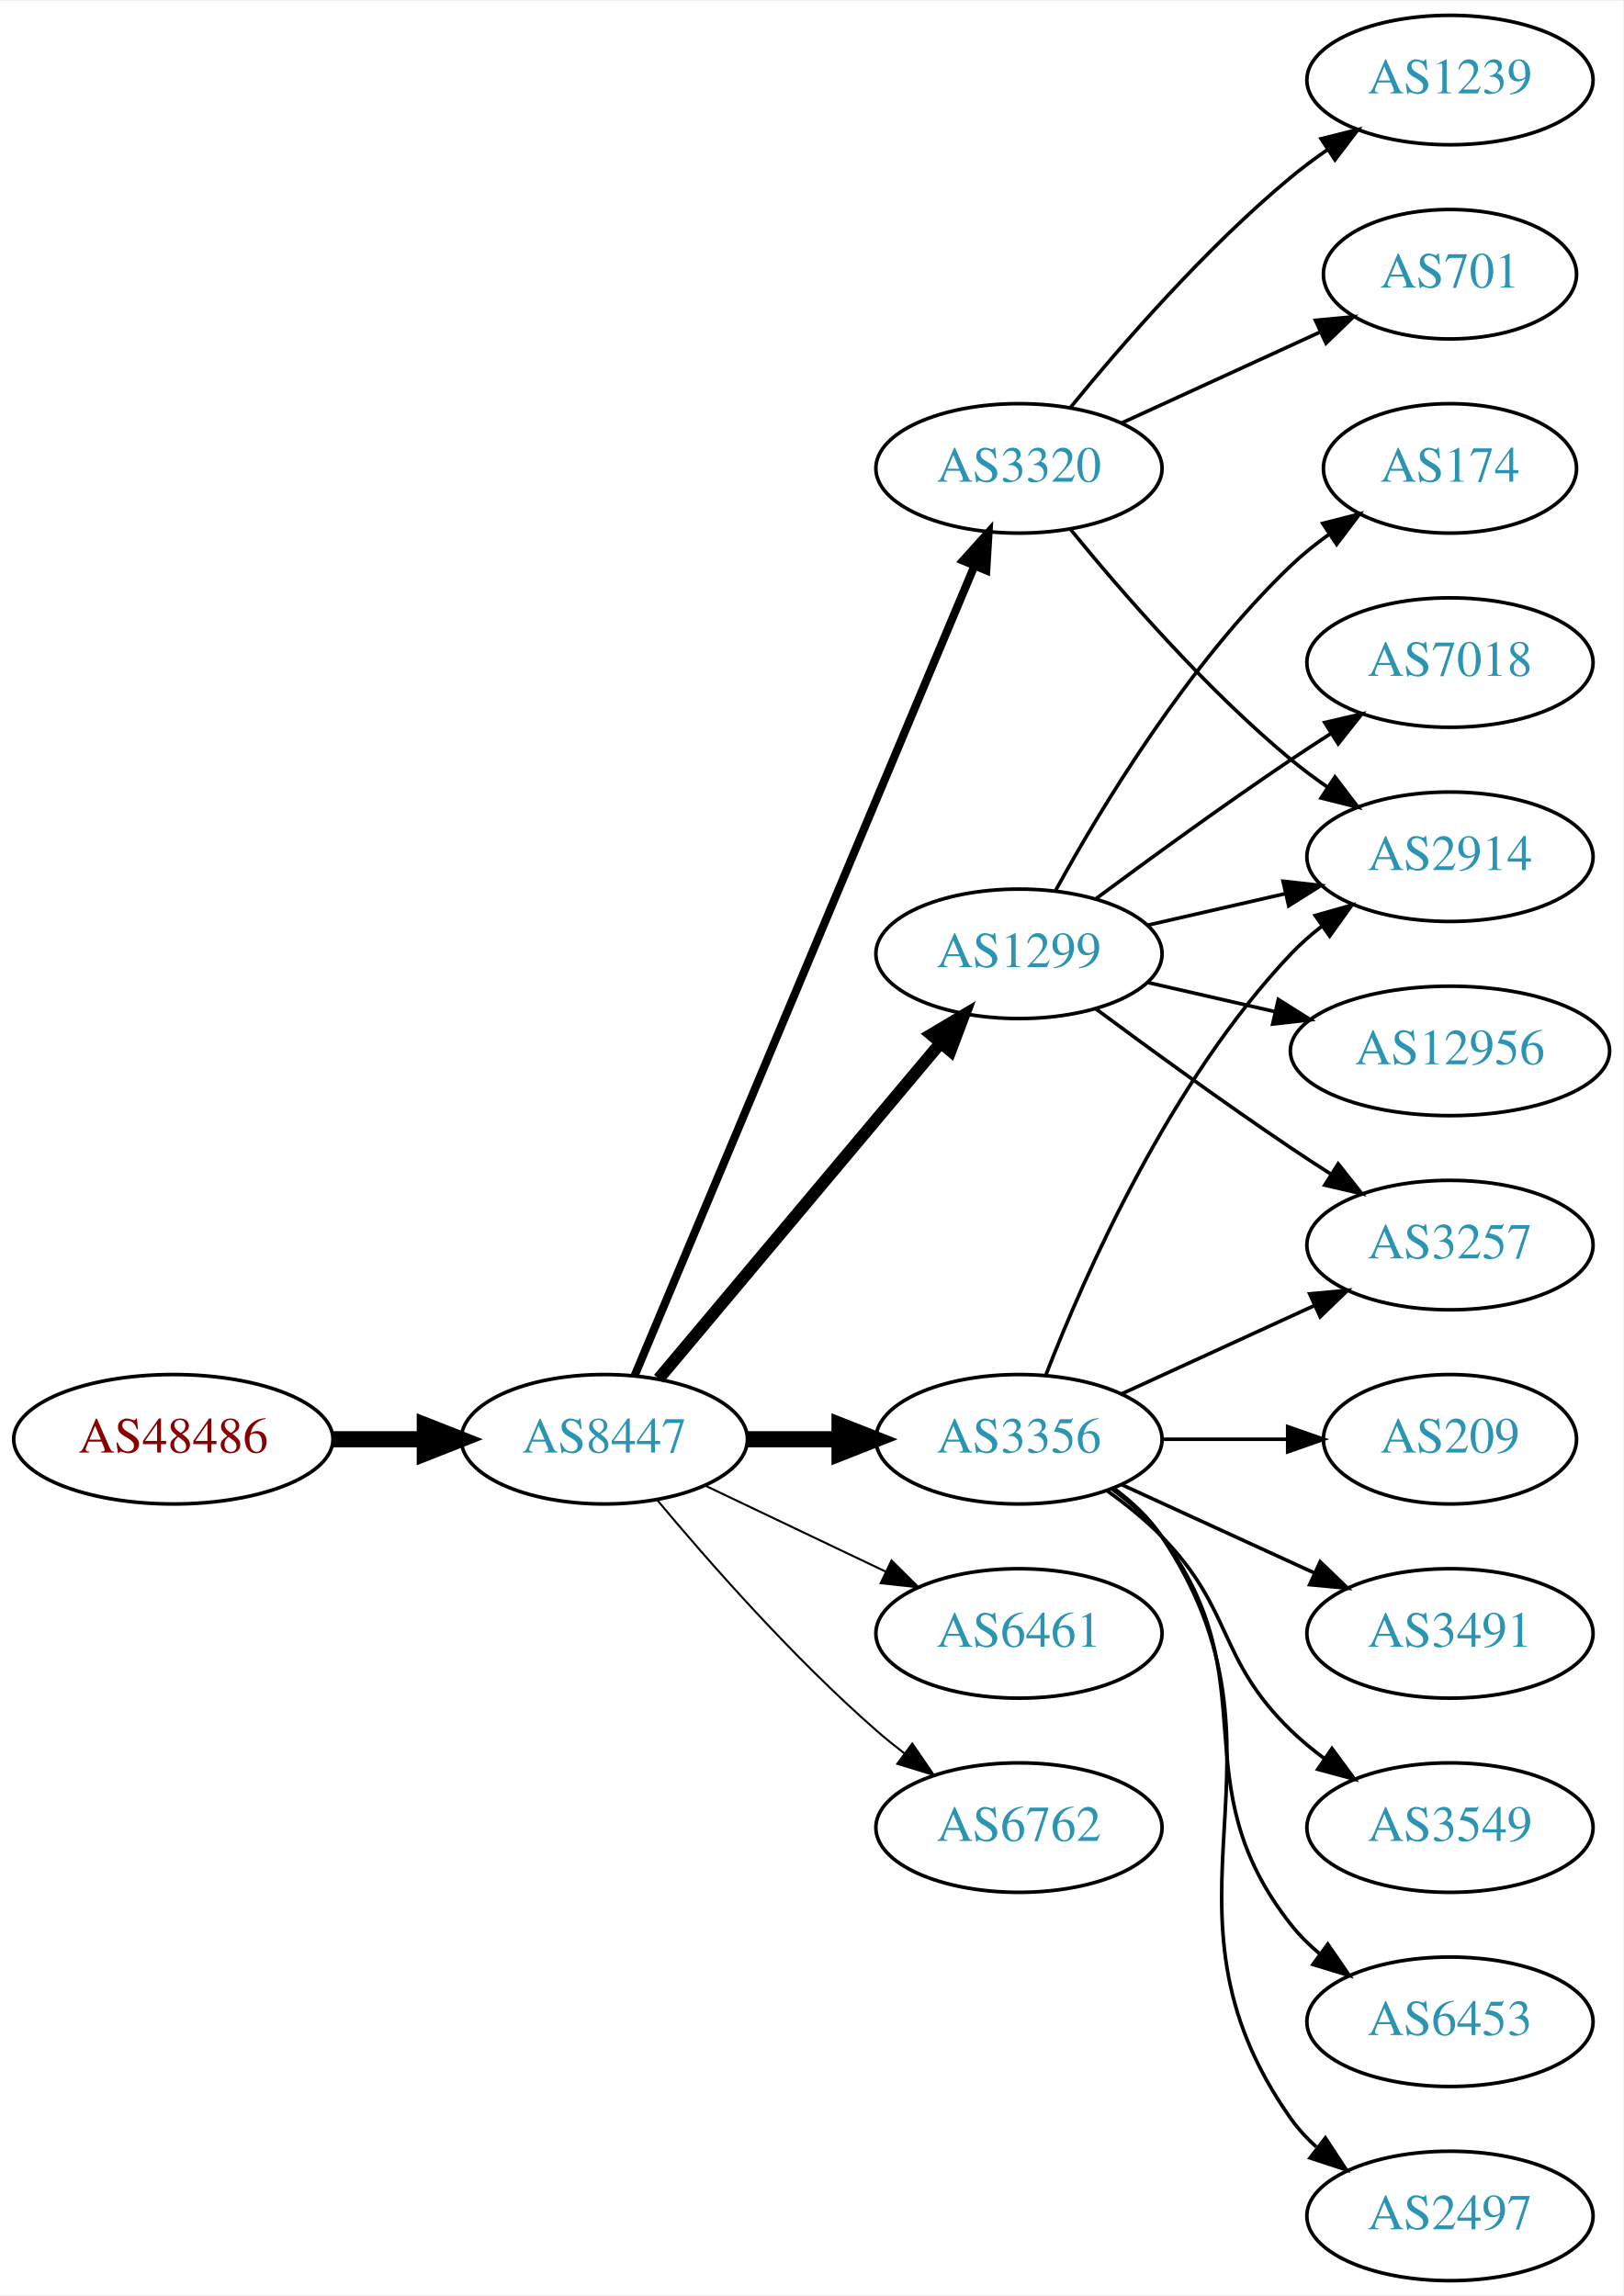
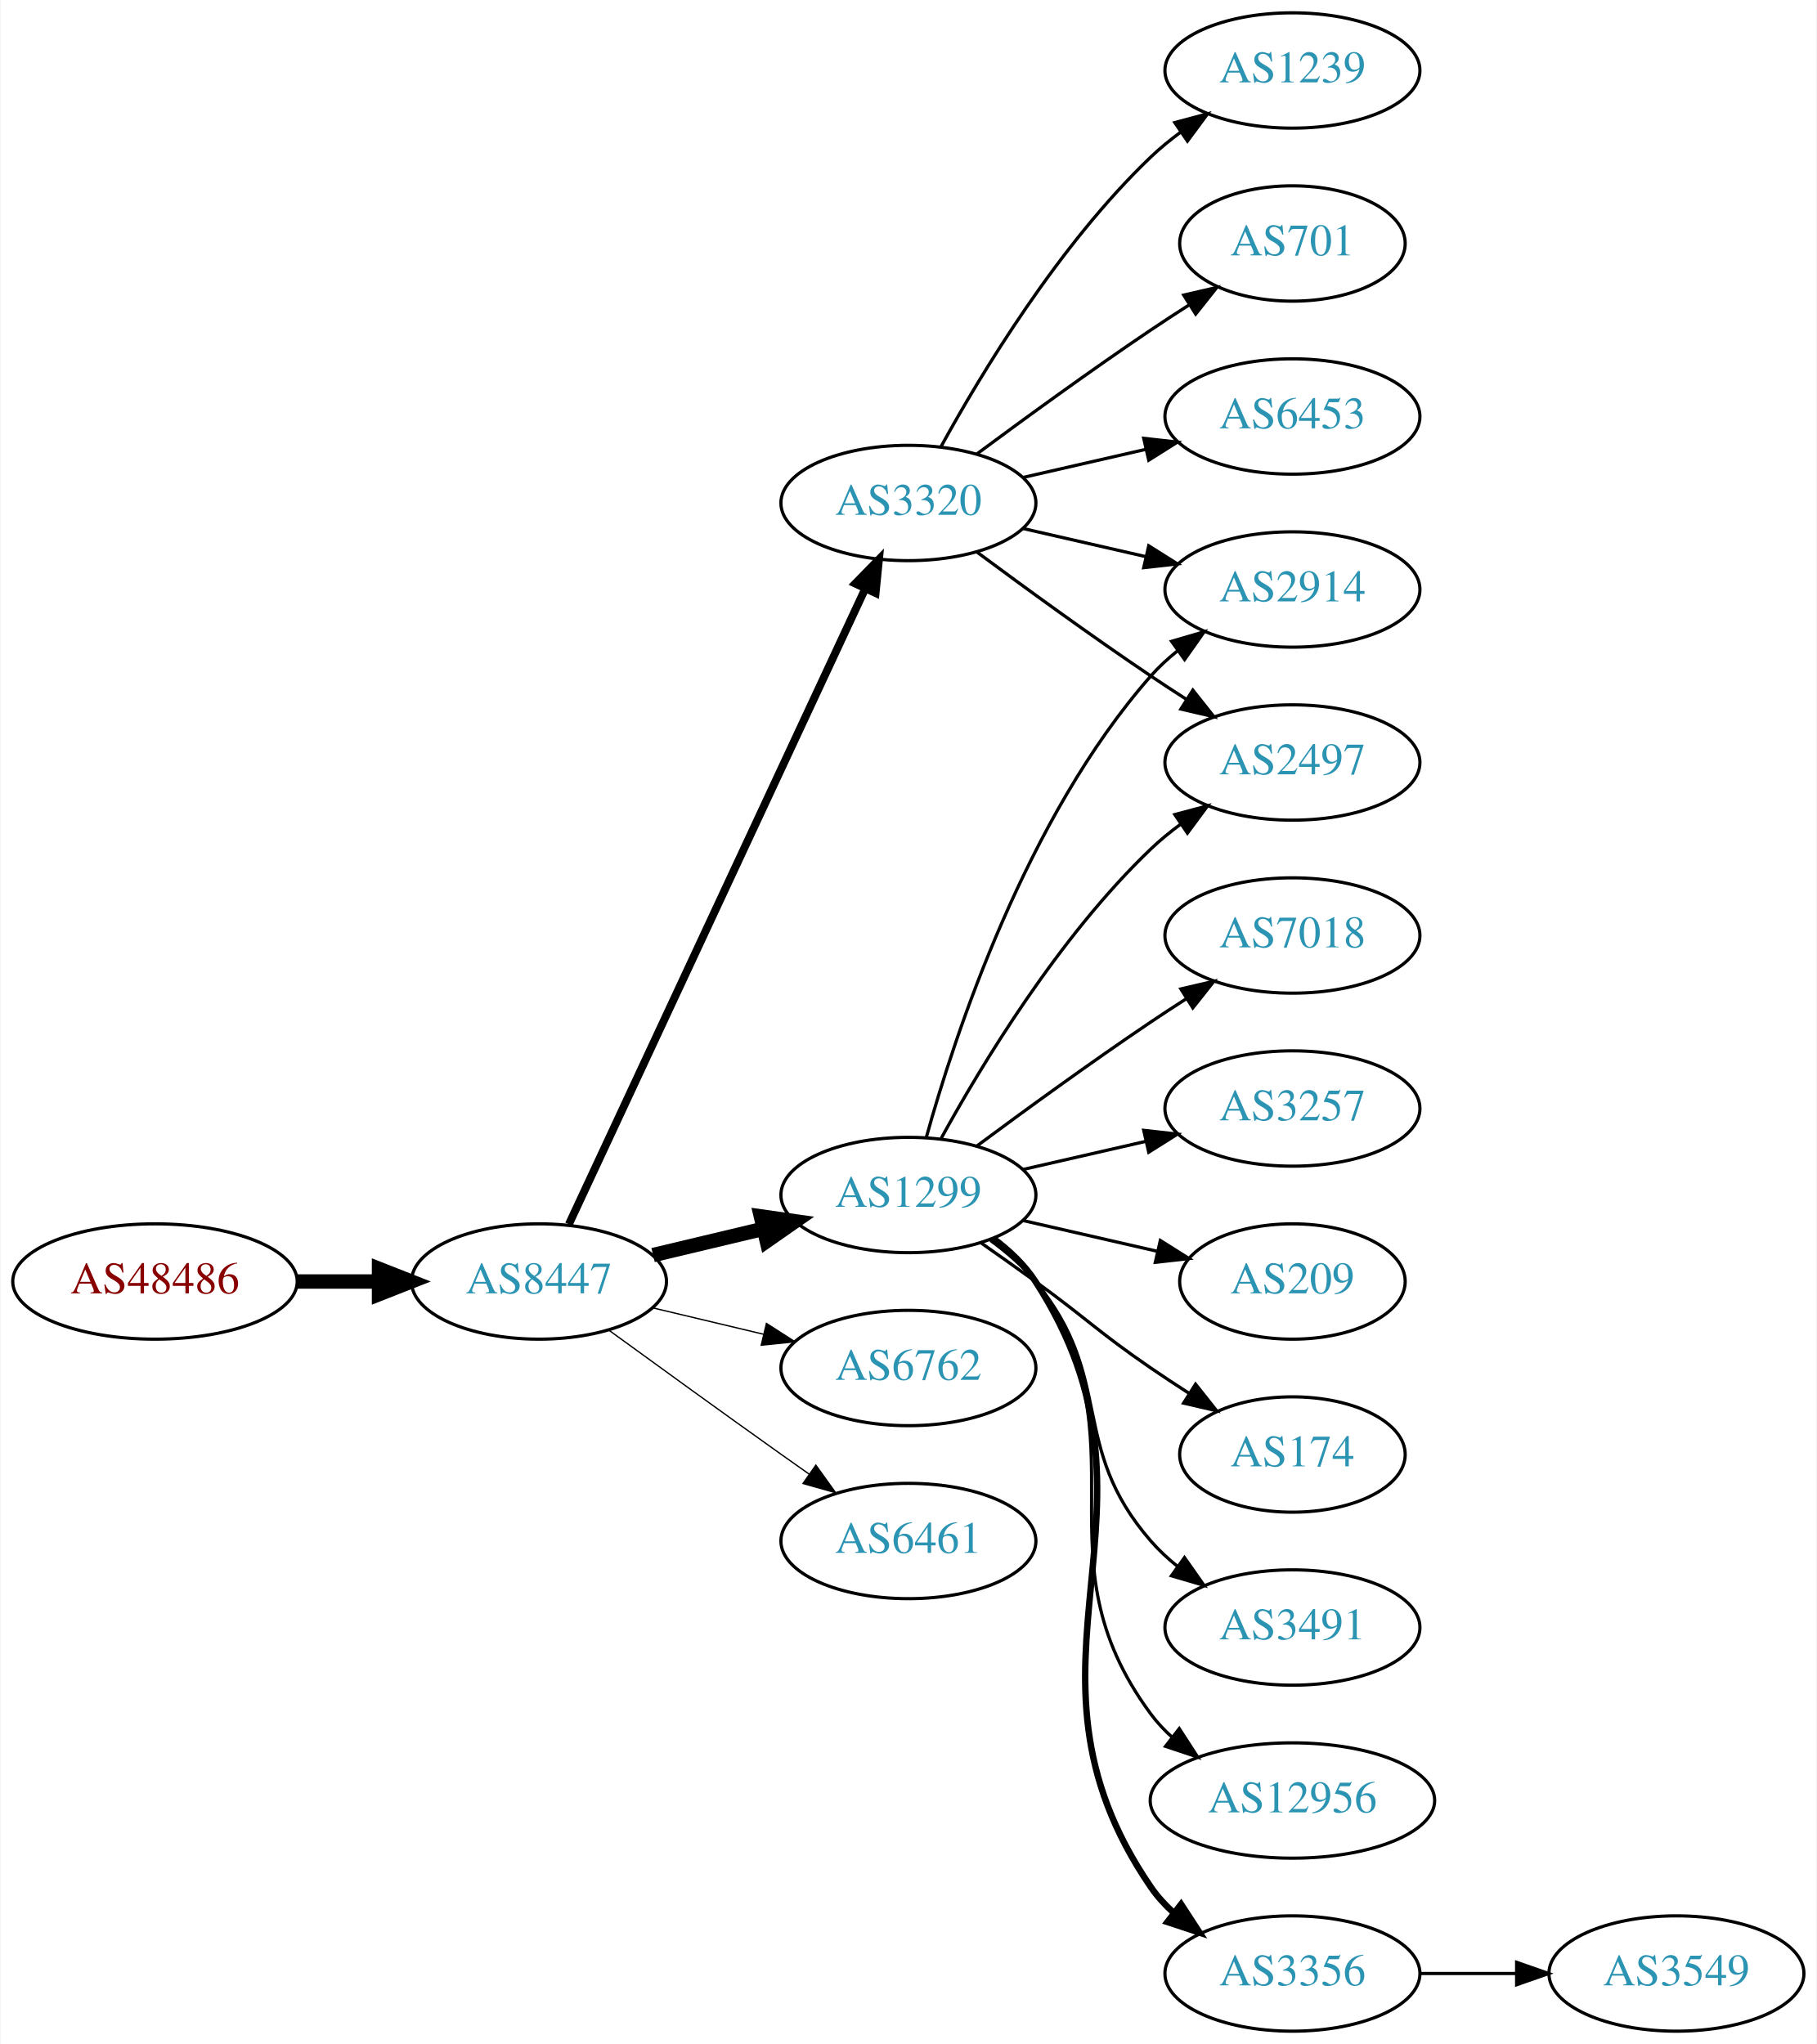
- <svg xmlns="http://www.w3.org/2000/svg" xmlns:xlink="http://www.w3.org/1999/xlink" width="451pt" height="638pt" viewBox="0.00 0.00 451.37 638.00">
+ <svg xmlns="http://www.w3.org/2000/svg" xmlns:xlink="http://www.w3.org/1999/xlink" width="567pt" height="638pt" viewBox="0.00 0.00 566.66 638.00">
  <g id="graph0" class="graph" transform="scale(1 1) rotate(0) translate(4 634)">
-     <polygon fill="white" stroke="none" points="-4,4 -4,-634 447.37,-634 447.37,4 -4,4" />
+     <polygon fill="white" stroke="none" points="-4,4 -4,-634 562.663,-634 562.663,4 -4,4" />
    <g id="node1" class="node">
      <g id="a_node1">
        <a xlink:href="/asn/48486" xlink:title="AS48486 ~ Leder und Schuh AG [AT]">
          <ellipse fill="#ffffff" stroke="black" cx="44.196" cy="-234" rx="44.393" ry="18" />
          <text text-anchor="middle" x="44.196" y="-230.3" font-family="Times,serif" font-size="14.00" fill="#880000">AS48486</text>
        </a>
      </g>
    </g>
    <g id="node2" class="node">
      <g id="a_node2">
        <a xlink:href="/asn/8447" xlink:title="AS8447 ~ A1 Telekom Austria AG [AT]">
          <ellipse fill="#ffffff" stroke="black" cx="164.039" cy="-234" rx="39.794" ry="18" />
          <text text-anchor="middle" x="164.039" y="-230.3" font-family="Times,serif" font-size="14.00" fill="#2c94b3">AS8447</text>
        </a>
      </g>
    </g>
    <g id="edge1" class="edge">
      <path fill="none" stroke="black" stroke-width="4.5" d="M88.407,-234C96.72,-234 105.482,-234 113.965,-234" />
      <polygon fill="black" stroke="black" stroke-width="4.5" points="114.123,-237.938 124.123,-234 114.123,-230.063 114.123,-237.938" />
    </g>
    <g id="node3" class="node">
      <g id="a_node3">
-         <a xlink:href="/asn/3320" xlink:title="AS3320 ~ DTAG [DE]">
-           <ellipse fill="#ffffff" stroke="black" cx="279.332" cy="-504" rx="39.794" ry="18" />
-           <text text-anchor="middle" x="279.332" y="-500.3" font-family="Times,serif" font-size="14.00" fill="#2c94b3">AS3320</text>
+         <a xlink:href="/asn/1299" xlink:title="AS1299 ~ Telia Carrier [EU]">
+           <ellipse fill="#ffffff" stroke="black" cx="279.332" cy="-261" rx="39.794" ry="18" />
+           <text text-anchor="middle" x="279.332" y="-257.3" font-family="Times,serif" font-size="14.00" fill="#2c94b3">AS1299</text>
        </a>
      </g>
    </g>
    <g id="edge2" class="edge">
-       <path fill="none" stroke="black" stroke-width="2.25" d="M172.472,-251.715C191.797,-297.771 243.72,-421.514 266.893,-476.739" />
-       <polygon fill="black" stroke="black" stroke-width="2.25" points="263.774,-478.352 270.871,-486.219 270.229,-475.644 263.774,-478.352" />
+       <path fill="none" stroke="black" stroke-width="4.5" d="M199.646,-242.248C210.517,-244.838 222.671,-247.735 234.114,-250.462" />
+       <polygon fill="black" stroke="black" stroke-width="4.5" points="233.296,-254.315 243.936,-252.803 235.122,-246.654 233.296,-254.315" />
    </g>
    <g id="node4" class="node">
      <g id="a_node4">
-         <a xlink:href="/asn/1299" xlink:title="AS1299 ~ Telia Carrier [EU]">
-           <ellipse fill="#ffffff" stroke="black" cx="279.332" cy="-369" rx="39.794" ry="18" />
-           <text text-anchor="middle" x="279.332" y="-365.3" font-family="Times,serif" font-size="14.00" fill="#2c94b3">AS1299</text>
+         <a xlink:href="/asn/3320" xlink:title="AS3320 ~ DTAG [DE]">
+           <ellipse fill="#ffffff" stroke="black" cx="279.332" cy="-477" rx="39.794" ry="18" />
+           <text text-anchor="middle" x="279.332" y="-473.3" font-family="Times,serif" font-size="14.00" fill="#2c94b3">AS3320</text>
        </a>
      </g>
    </g>
    <g id="edge3" class="edge">
-       <path fill="none" stroke="black" stroke-width="3.375" d="M179.158,-250.825C198.833,-274.269 234.637,-316.934 257.415,-344.076" />
-       <polygon fill="black" stroke="black" stroke-width="3.375" points="254.925,-346.553 264.034,-351.963 260.287,-342.053 254.925,-346.553" />
+       <path fill="none" stroke="black" stroke-width="2.455" d="M173.369,-251.868C193.059,-294.101 242.559,-400.272 265.849,-450.227" />
+       <polygon fill="black" stroke="black" stroke-width="2.455" points="262.744,-451.849 270.141,-459.433 269.088,-448.891 262.744,-451.849" />
    </g>
    <g id="node5" class="node">
      <g id="a_node5">
-         <a xlink:href="/asn/3356" xlink:title="AS3356 ~ Level 3 Parent, LLC [US]">
-           <ellipse fill="#ffffff" stroke="black" cx="279.332" cy="-234" rx="39.794" ry="18" />
-           <text text-anchor="middle" x="279.332" y="-230.3" font-family="Times,serif" font-size="14.00" fill="#2c94b3">AS3356</text>
+         <a xlink:href="/asn/6762" xlink:title="AS6762 ~ TELECOM ITALIA SPARKLE S.p.A. [IT]">
+           <ellipse fill="#ffffff" stroke="black" cx="279.332" cy="-207" rx="39.794" ry="18" />
+           <text text-anchor="middle" x="279.332" y="-203.3" font-family="Times,serif" font-size="14.00" fill="#2c94b3">AS6762</text>
        </a>
      </g>
    </g>
    <g id="edge4" class="edge">
-       <path fill="none" stroke="black" stroke-width="4.5" d="M203.711,-234C211.914,-234 220.678,-234 229.21,-234" />
-       <polygon fill="black" stroke="black" stroke-width="4.5" points="229.449,-237.938 239.449,-234 229.449,-230.063 229.449,-237.938" />
+       <path fill="none" stroke="black" stroke-width="0.409" d="M199.646,-225.752C210.517,-223.162 222.671,-220.265 234.114,-217.538" />
+       <polygon fill="black" stroke="black" stroke-width="0.409" points="235.02,-220.92 243.936,-215.197 233.397,-214.111 235.02,-220.92" />
    </g>
    <g id="node6" class="node">
      <g id="a_node6">
        <a xlink:href="/asn/6461" xlink:title="AS6461 ~ Zayo Bandwidth [US]">
-           <ellipse fill="#ffffff" stroke="black" cx="279.332" cy="-180" rx="39.794" ry="18" />
-           <text text-anchor="middle" x="279.332" y="-176.3" font-family="Times,serif" font-size="14.00" fill="#2c94b3">AS6461</text>
+           <ellipse fill="#ffffff" stroke="black" cx="279.332" cy="-153" rx="39.794" ry="18" />
+           <text text-anchor="middle" x="279.332" y="-149.3" font-family="Times,serif" font-size="14.00" fill="#2c94b3">AS6461</text>
        </a>
      </g>
    </g>
    <g id="edge5" class="edge">
-       <path fill="none" stroke="black" stroke-width="0.562" d="M192.175,-221.066C207.169,-213.919 225.99,-204.948 242.213,-197.215" />
-       <polygon fill="black" stroke="black" stroke-width="0.562" points="243.895,-200.291 251.417,-192.829 240.884,-193.972 243.895,-200.291" />
+       <path fill="none" stroke="black" stroke-width="0.409" d="M185.887,-218.778C200.821,-207.909 221.435,-192.975 239.685,-180 242.506,-177.995 245.449,-175.915 248.397,-173.841" />
+       <polygon fill="black" stroke="black" stroke-width="0.409" points="250.443,-176.681 256.621,-168.074 246.424,-170.95 250.443,-176.681" />
    </g>
    <g id="node7" class="node">
      <g id="a_node7">
-         <a xlink:href="/asn/6762" xlink:title="AS6762 ~ TELECOM ITALIA SPARKLE S.p.A. [IT]">
-           <ellipse fill="#ffffff" stroke="black" cx="279.332" cy="-126" rx="39.794" ry="18" />
-           <text text-anchor="middle" x="279.332" y="-122.3" font-family="Times,serif" font-size="14.00" fill="#2c94b3">AS6762</text>
+         <a xlink:href="/asn/3257" xlink:title="AS3257 ~ GTT [DE]">
+           <ellipse fill="#ffffff" stroke="black" cx="399.174" cy="-288" rx="39.794" ry="18" />
+           <text text-anchor="middle" x="399.174" y="-284.3" font-family="Times,serif" font-size="14.00" fill="#2c94b3">AS3257</text>
        </a>
      </g>
    </g>
    <g id="edge6" class="edge">
-       <path fill="none" stroke="black" stroke-width="0.562" d="M178.669,-217.183C192.951,-200.071 216.498,-173.255 239.685,-153 242.151,-150.846 244.789,-148.706 247.487,-146.628" />
-       <polygon fill="black" stroke="black" stroke-width="0.562" points="249.66,-149.375 255.641,-140.63 245.512,-143.736 249.66,-149.375" />
+       <path fill="none" stroke="black" d="M315.051,-268.955C327.051,-271.704 340.672,-274.825 353.364,-277.733" />
+       <polygon fill="black" stroke="black" points="352.767,-281.187 363.296,-280.009 354.33,-274.364 352.767,-281.187" />
+     </g>
+     <g id="node8" class="node">
+       <g id="a_node8">
+         <a xlink:href="/asn/2914" xlink:title="AS2914 ~ NTT America, Inc. [US]">
+           <ellipse fill="#ffffff" stroke="black" cx="399.174" cy="-450" rx="39.794" ry="18" />
+           <text text-anchor="middle" x="399.174" y="-446.3" font-family="Times,serif" font-size="14.00" fill="#2c94b3">AS2914</text>
+         </a>
+       </g>
+     </g>
+     <g id="edge7" class="edge">
+       <path fill="none" stroke="black" d="M284.904,-278.946C293.81,-310.995 316.094,-378.842 354.978,-423 357.462,-425.821 360.312,-428.449 363.337,-430.871" />
+       <polygon fill="black" stroke="black" points="361.455,-433.828 371.627,-436.791 365.523,-428.131 361.455,-433.828" />
    </g>
    <g id="node9" class="node">
      <g id="a_node9">
-         <a xlink:href="/asn/2914" xlink:title="AS2914 ~ NTT America, Inc. [US]">
+         <a xlink:href="/asn/209" xlink:title="AS209 ~ CenturyLink Communications, LLC [US]">
+           <ellipse fill="#ffffff" stroke="black" cx="399.174" cy="-234" rx="35.194" ry="18" />
+           <text text-anchor="middle" x="399.174" y="-230.3" font-family="Times,serif" font-size="14.00" fill="#2c94b3">AS209</text>
+         </a>
+       </g>
+     </g>
+     <g id="edge8" class="edge">
+       <path fill="none" stroke="black" d="M315.051,-253.045C328.143,-250.045 343.166,-246.604 356.806,-243.478" />
+       <polygon fill="black" stroke="black" points="357.948,-246.807 366.914,-241.162 356.384,-239.984 357.948,-246.807" />
+     </g>
+     <g id="node10" class="node">
+       <g id="a_node10">
+         <a xlink:href="/asn/174" xlink:title="AS174 ~ Cogent Communications [US]">
+           <ellipse fill="#ffffff" stroke="black" cx="399.174" cy="-180" rx="35.194" ry="18" />
+           <text text-anchor="middle" x="399.174" y="-176.3" font-family="Times,serif" font-size="14.00" fill="#2c94b3">AS174</text>
+         </a>
+       </g>
+     </g>
+     <g id="edge9" class="edge">
+       <path fill="none" stroke="black" d="M302.089,-245.991C307.623,-242.121 313.542,-237.936 318.978,-234 335.178,-222.271 338.483,-218.311 354.978,-207 358.773,-204.398 362.81,-201.738 366.833,-199.151" />
+       <polygon fill="black" stroke="black" points="368.94,-201.96 375.521,-193.657 365.199,-196.044 368.94,-201.96" />
+     </g>
+     <g id="node11" class="node">
+       <g id="a_node11">
+         <a xlink:href="/asn/3491" xlink:title="AS3491 ~ PCCW Global, Inc. [US]">
+           <ellipse fill="#ffffff" stroke="black" cx="399.174" cy="-126" rx="39.794" ry="18" />
+           <text text-anchor="middle" x="399.174" y="-122.3" font-family="Times,serif" font-size="14.00" fill="#2c94b3">AS3491</text>
+         </a>
+       </g>
+     </g>
+     <g id="edge10" class="edge">
+       <path fill="none" stroke="black" d="M304.912,-246.844C310.007,-243.128 315.02,-238.799 318.978,-234 344.043,-203.606 329.144,-182.742 354.978,-153 357.443,-150.162 360.28,-147.523 363.297,-145.094" />
+       <polygon fill="black" stroke="black" points="365.484,-147.833 371.575,-139.164 361.408,-142.142 365.484,-147.833" />
+     </g>
+     <g id="node12" class="node">
+       <g id="a_node12">
+         <a xlink:href="/asn/2497" xlink:title="AS2497 ~ Internet Initiative Japan Inc. [JP]">
          <ellipse fill="#ffffff" stroke="black" cx="399.174" cy="-396" rx="39.794" ry="18" />
-           <text text-anchor="middle" x="399.174" y="-392.3" font-family="Times,serif" font-size="14.00" fill="#2c94b3">AS2914</text>
-         </a>
-       </g>
-     </g>
-     <g id="edge15" class="edge">
-       <path fill="none" stroke="black" d="M293.751,-486.935C307.865,-469.625 331.28,-442.655 354.978,-423 358.194,-420.332 361.695,-417.73 365.265,-415.259" />
-       <polygon fill="black" stroke="black" points="367.189,-418.183 373.622,-409.764 363.343,-412.334 367.189,-418.183" />
+           <text text-anchor="middle" x="399.174" y="-392.3" font-family="Times,serif" font-size="14.00" fill="#2c94b3">AS2497</text>
+         </a>
+       </g>
+     </g>
+     <g id="edge11" class="edge">
+       <path fill="none" stroke="black" d="M289.573,-278.713C302.118,-301.561 326.295,-341.611 354.978,-369 357.846,-371.739 361.035,-374.347 364.344,-376.785" />
+       <polygon fill="black" stroke="black" points="362.468,-379.742 372.704,-382.477 366.407,-373.956 362.468,-379.742" />
+     </g>
+     <g id="node13" class="node">
+       <g id="a_node13">
+         <a xlink:href="/asn/12956" xlink:title="AS12956 ~ TELXIUS [ES]">
+           <ellipse fill="#ffffff" stroke="black" cx="399.174" cy="-72" rx="44.393" ry="18" />
+           <text text-anchor="middle" x="399.174" y="-68.3" font-family="Times,serif" font-size="14.00" fill="#2c94b3">AS12956</text>
+         </a>
+       </g>
+     </g>
+     <g id="edge12" class="edge">
+       <path fill="none" stroke="black" d="M305.491,-247.284C310.555,-243.545 315.411,-239.096 318.978,-234 354.592,-183.131 318.075,-148.941 354.978,-99 356.923,-96.368 359.208,-93.933 361.694,-91.693" />
+       <polygon fill="black" stroke="black" points="363.855,-94.446 369.617,-85.555 359.568,-88.913 363.855,-94.446" />
+     </g>
+     <g id="node14" class="node">
+       <g id="a_node14">
+         <a xlink:href="/asn/3356" xlink:title="AS3356 ~ Level 3 Parent, LLC [US]">
+           <ellipse fill="#ffffff" stroke="black" cx="399.174" cy="-18" rx="39.794" ry="18" />
+           <text text-anchor="middle" x="399.174" y="-14.3" font-family="Times,serif" font-size="14.00" fill="#2c94b3">AS3356</text>
+         </a>
+       </g>
+     </g>
+     <g id="edge13" class="edge">
+       <path fill="none" stroke="black" stroke-width="2" d="M305.768,-247.47C310.818,-243.722 315.597,-239.221 318.978,-234 365.453,-162.222 306.682,-115.566 354.978,-45 356.926,-42.154 359.283,-39.548 361.879,-37.176" />
+       <polygon fill="black" stroke="black" stroke-width="2" points="364.431,-39.628 370.215,-30.752 360.158,-34.083 364.431,-39.628" />
    </g>
    <g id="node15" class="node">
      <g id="a_node15">
+         <a xlink:href="/asn/7018" xlink:title="AS7018 ~ AT&amp;T Services, Inc. [US]">
+           <ellipse fill="#ffffff" stroke="black" cx="399.174" cy="-342" rx="39.794" ry="18" />
+           <text text-anchor="middle" x="399.174" y="-338.3" font-family="Times,serif" font-size="14.00" fill="#2c94b3">AS7018</text>
+         </a>
+       </g>
+     </g>
+     <g id="edge14" class="edge">
+       <path fill="none" stroke="black" d="M300.662,-276.277C315.524,-287.304 336.269,-302.407 354.978,-315 358.527,-317.389 362.277,-319.839 366.026,-322.242" />
+       <polygon fill="black" stroke="black" points="364.352,-325.325 374.674,-327.712 368.094,-319.409 364.352,-325.325" />
+     </g>
+     <g id="edge15" class="edge">
+       <path fill="none" stroke="black" d="M315.051,-469.045C327.051,-466.296 340.672,-463.175 353.364,-460.267" />
+       <polygon fill="black" stroke="black" points="354.33,-463.636 363.296,-457.991 352.767,-456.813 354.33,-463.636" />
+     </g>
+     <g id="edge16" class="edge">
+       <path fill="none" stroke="black" d="M300.662,-461.723C315.524,-450.696 336.269,-435.593 354.978,-423 358.527,-420.611 362.277,-418.161 366.026,-415.758" />
+       <polygon fill="black" stroke="black" points="368.094,-418.591 374.674,-410.288 364.352,-412.675 368.094,-418.591" />
+     </g>
+     <g id="node16" class="node">
+       <g id="a_node16">
        <a xlink:href="/asn/1239" xlink:title="AS1239 ~ Sprint [US]">
          <ellipse fill="#ffffff" stroke="black" cx="399.174" cy="-612" rx="39.794" ry="18" />
          <text text-anchor="middle" x="399.174" y="-608.3" font-family="Times,serif" font-size="14.00" fill="#2c94b3">AS1239</text>
        </a>
      </g>
    </g>
-     <g id="edge14" class="edge">
-       <path fill="none" stroke="black" d="M293.751,-521.065C307.865,-538.375 331.28,-565.345 354.978,-585 358.194,-587.668 361.695,-590.27 365.265,-592.741" />
-       <polygon fill="black" stroke="black" points="363.343,-595.666 373.622,-598.236 367.189,-589.817 363.343,-595.666" />
-     </g>
-     <g id="node16" class="node">
-       <g id="a_node16">
+     <g id="edge17" class="edge">
+       <path fill="none" stroke="black" d="M289.573,-494.713C302.118,-517.561 326.295,-557.611 354.978,-585 357.846,-587.739 361.035,-590.347 364.344,-592.785" />
+       <polygon fill="black" stroke="black" points="362.468,-595.742 372.704,-598.477 366.407,-589.956 362.468,-595.742" />
+     </g>
+     <g id="node17" class="node">
+       <g id="a_node17">
        <a xlink:href="/asn/701" xlink:title="AS701 ~ UUNET [US]">
          <ellipse fill="#ffffff" stroke="black" cx="399.174" cy="-558" rx="35.194" ry="18" />
          <text text-anchor="middle" x="399.174" y="-554.3" font-family="Times,serif" font-size="14.00" fill="#2c94b3">AS701</text>
        </a>
      </g>
    </g>
-     <g id="edge16" class="edge">
-       <path fill="none" stroke="black" d="M307.96,-516.661C324.377,-524.183 345.358,-533.798 362.955,-541.861" />
-       <polygon fill="black" stroke="black" points="361.783,-545.174 372.332,-546.158 364.7,-538.811 361.783,-545.174" />
-     </g>
-     <g id="node8" class="node">
-       <g id="a_node8">
-         <a xlink:href="/asn/3257" xlink:title="AS3257 ~ GTT [DE]">
-           <ellipse fill="#ffffff" stroke="black" cx="399.174" cy="-288" rx="39.794" ry="18" />
-           <text text-anchor="middle" x="399.174" y="-284.3" font-family="Times,serif" font-size="14.00" fill="#2c94b3">AS3257</text>
-         </a>
-       </g>
-     </g>
-     <g id="edge19" class="edge">
-       <path fill="none" stroke="black" d="M300.662,-353.723C315.524,-342.696 336.269,-327.593 354.978,-315 358.527,-312.611 362.277,-310.161 366.026,-307.758" />
-       <polygon fill="black" stroke="black" points="368.094,-310.591 374.674,-302.288 364.352,-304.675 368.094,-310.591" />
-     </g>
    <g id="edge18" class="edge">
-       <path fill="none" stroke="black" d="M315.051,-376.955C327.051,-379.704 340.672,-382.825 353.364,-385.733" />
-       <polygon fill="black" stroke="black" points="352.767,-389.187 363.296,-388.009 354.33,-382.364 352.767,-389.187" />
-     </g>
-     <g id="node17" class="node">
-       <g id="a_node17">
-         <a xlink:href="/asn/174" xlink:title="AS174 ~ Cogent Communications [US]">
-           <ellipse fill="#ffffff" stroke="black" cx="399.174" cy="-504" rx="35.194" ry="18" />
-           <text text-anchor="middle" x="399.174" y="-500.3" font-family="Times,serif" font-size="14.00" fill="#2c94b3">AS174</text>
-         </a>
-       </g>
-     </g>
-     <g id="edge17" class="edge">
-       <path fill="none" stroke="black" d="M289.573,-386.713C302.118,-409.561 326.295,-449.611 354.978,-477 358.232,-480.107 361.899,-483.046 365.685,-485.76" />
-       <polygon fill="black" stroke="black" points="363.788,-488.701 374.054,-491.322 367.663,-482.872 363.788,-488.701" />
+       <path fill="none" stroke="black" d="M300.662,-492.277C315.524,-503.304 336.269,-518.407 354.978,-531 358.795,-533.569 362.845,-536.21 366.876,-538.786" />
+       <polygon fill="black" stroke="black" points="365.245,-541.895 375.57,-544.271 368.98,-535.975 365.245,-541.895" />
    </g>
    <g id="node18" class="node">
      <g id="a_node18">
-         <a xlink:href="/asn/7018" xlink:title="AS7018 ~ AT&amp;T Services, Inc. [US]">
-           <ellipse fill="#ffffff" stroke="black" cx="399.174" cy="-450" rx="39.794" ry="18" />
-           <text text-anchor="middle" x="399.174" y="-446.3" font-family="Times,serif" font-size="14.00" fill="#2c94b3">AS7018</text>
-         </a>
-       </g>
-     </g>
-     <g id="edge20" class="edge">
-       <path fill="none" stroke="black" d="M300.662,-384.277C315.524,-395.304 336.269,-410.407 354.978,-423 358.527,-425.389 362.277,-427.839 366.026,-430.242" />
-       <polygon fill="black" stroke="black" points="364.352,-433.325 374.674,-435.712 368.094,-427.409 364.352,-433.325" />
+         <a xlink:href="/asn/6453" xlink:title="AS6453 ~ TATA COMMUNICATIONS (AMERICA) INC [US]">
+           <ellipse fill="#ffffff" stroke="black" cx="399.174" cy="-504" rx="39.794" ry="18" />
+           <text text-anchor="middle" x="399.174" y="-500.3" font-family="Times,serif" font-size="14.00" fill="#2c94b3">AS6453</text>
+         </a>
+       </g>
+     </g>
+     <g id="edge19" class="edge">
+       <path fill="none" stroke="black" d="M315.051,-484.955C327.051,-487.704 340.672,-490.825 353.364,-493.733" />
+       <polygon fill="black" stroke="black" points="352.767,-497.187 363.296,-496.009 354.33,-490.364 352.767,-497.187" />
    </g>
    <g id="node19" class="node">
      <g id="a_node19">
-         <a xlink:href="/asn/12956" xlink:title="AS12956 ~ TELXIUS [ES]">
-           <ellipse fill="#ffffff" stroke="black" cx="399.174" cy="-342" rx="44.393" ry="18" />
-           <text text-anchor="middle" x="399.174" y="-338.3" font-family="Times,serif" font-size="14.00" fill="#2c94b3">AS12956</text>
-         </a>
-       </g>
-     </g>
-     <g id="edge21" class="edge">
-       <path fill="none" stroke="black" d="M315.051,-361.045C326.189,-358.493 338.725,-355.621 350.618,-352.896" />
-       <polygon fill="black" stroke="black" points="351.446,-356.297 360.412,-350.652 349.883,-349.474 351.446,-356.297" />
-     </g>
-     <g id="edge7" class="edge">
-       <path fill="none" stroke="black" d="M307.96,-246.661C323.917,-253.973 344.188,-263.261 361.471,-271.181" />
-       <polygon fill="black" stroke="black" points="360.169,-274.435 370.718,-275.419 363.085,-268.071 360.169,-274.435" />
-     </g>
-     <g id="edge8" class="edge">
-       <path fill="none" stroke="black" d="M286.855,-251.994C297.605,-279.728 321.262,-333.429 354.978,-369 357.564,-371.728 360.481,-374.294 363.55,-376.677" />
-       <polygon fill="black" stroke="black" points="361.704,-379.658 371.898,-382.543 365.728,-373.93 361.704,-379.658" />
-     </g>
-     <g id="node10" class="node">
-       <g id="a_node10">
-         <a xlink:href="/asn/3491" xlink:title="AS3491 ~ PCCW Global, Inc. [US]">
-           <ellipse fill="#ffffff" stroke="black" cx="399.174" cy="-180" rx="39.794" ry="18" />
-           <text text-anchor="middle" x="399.174" y="-176.3" font-family="Times,serif" font-size="14.00" fill="#2c94b3">AS3491</text>
-         </a>
-       </g>
-     </g>
-     <g id="edge9" class="edge">
-       <path fill="none" stroke="black" d="M307.96,-221.339C323.917,-214.027 344.188,-204.739 361.471,-196.819" />
-       <polygon fill="black" stroke="black" points="363.085,-199.929 370.718,-192.581 360.169,-193.565 363.085,-199.929" />
-     </g>
-     <g id="node11" class="node">
-       <g id="a_node11">
        <a xlink:href="/asn/3549" xlink:title="AS3549 ~ Level 3 Parent, LLC [US]">
-           <ellipse fill="#ffffff" stroke="black" cx="399.174" cy="-126" rx="39.794" ry="18" />
-           <text text-anchor="middle" x="399.174" y="-122.3" font-family="Times,serif" font-size="14.00" fill="#2c94b3">AS3549</text>
-         </a>
-       </g>
-     </g>
-     <g id="edge10" class="edge">
-       <path fill="none" stroke="black" d="M303.926,-219.611C309.182,-215.852 314.513,-211.563 318.978,-207 339.151,-186.383 334.285,-173.094 354.978,-153 357.823,-150.237 360.997,-147.614 364.297,-145.166" />
-       <polygon fill="black" stroke="black" points="366.363,-147.994 372.645,-139.462 362.414,-142.214 366.363,-147.994" />
-     </g>
-     <g id="node12" class="node">
-       <g id="a_node12">
-         <a xlink:href="/asn/6453" xlink:title="AS6453 ~ TATA COMMUNICATIONS (AMERICA) INC [US]">
-           <ellipse fill="#ffffff" stroke="black" cx="399.174" cy="-72" rx="39.794" ry="18" />
-           <text text-anchor="middle" x="399.174" y="-68.3" font-family="Times,serif" font-size="14.00" fill="#2c94b3">AS6453</text>
-         </a>
-       </g>
-     </g>
-     <g id="edge11" class="edge">
-       <path fill="none" stroke="black" d="M305.262,-220.118C310.338,-216.389 315.256,-211.984 318.978,-207 349.249,-166.458 323.679,-138.754 354.978,-99 357.303,-96.047 360.047,-93.33 363.006,-90.853" />
-       <polygon fill="black" stroke="black" points="365.199,-93.585 371.203,-84.855 361.065,-87.936 365.199,-93.585" />
-     </g>
-     <g id="node13" class="node">
-       <g id="a_node13">
-         <a xlink:href="/asn/2497" xlink:title="AS2497 ~ Internet Initiative Japan Inc. [JP]">
-           <ellipse fill="#ffffff" stroke="black" cx="399.174" cy="-18" rx="39.794" ry="18" />
-           <text text-anchor="middle" x="399.174" y="-14.3" font-family="Times,serif" font-size="14.00" fill="#2c94b3">AS2497</text>
-         </a>
-       </g>
-     </g>
-     <g id="edge12" class="edge">
-       <path fill="none" stroke="black" d="M305.651,-220.393C310.707,-216.649 315.518,-212.169 318.978,-207 360.003,-145.706 312.399,-105.225 354.978,-45 356.969,-42.184 359.356,-39.599 361.972,-37.24" />
-       <polygon fill="black" stroke="black" points="364.525,-39.694 370.34,-30.838 360.271,-34.135 364.525,-39.694" />
-     </g>
-     <g id="node14" class="node">
-       <g id="a_node14">
-         <a xlink:href="/asn/209" xlink:title="AS209 ~ CenturyLink Communications, LLC [US]">
-           <ellipse fill="#ffffff" stroke="black" cx="399.174" cy="-234" rx="35.194" ry="18" />
-           <text text-anchor="middle" x="399.174" y="-230.3" font-family="Times,serif" font-size="14.00" fill="#2c94b3">AS209</text>
-         </a>
-       </g>
-     </g>
-     <g id="edge13" class="edge">
-       <path fill="none" stroke="black" d="M319.244,-234C330.331,-234 342.491,-234 353.873,-234" />
-       <polygon fill="black" stroke="black" points="354.055,-237.5 364.055,-234 354.055,-230.5 354.055,-237.5" />
+           <ellipse fill="#ffffff" stroke="black" cx="519.017" cy="-18" rx="39.794" ry="18" />
+           <text text-anchor="middle" x="519.017" y="-14.3" font-family="Times,serif" font-size="14.00" fill="#2c94b3">AS3549</text>
+         </a>
+       </g>
+     </g>
+     <g id="edge20" class="edge">
+       <path fill="none" stroke="black" d="M439.087,-18C448.64,-18 458.99,-18 468.952,-18" />
+       <polygon fill="black" stroke="black" points="469.145,-21.5 479.145,-18 469.145,-14.5 469.145,-21.5" />
    </g>
  </g>
</svg>
